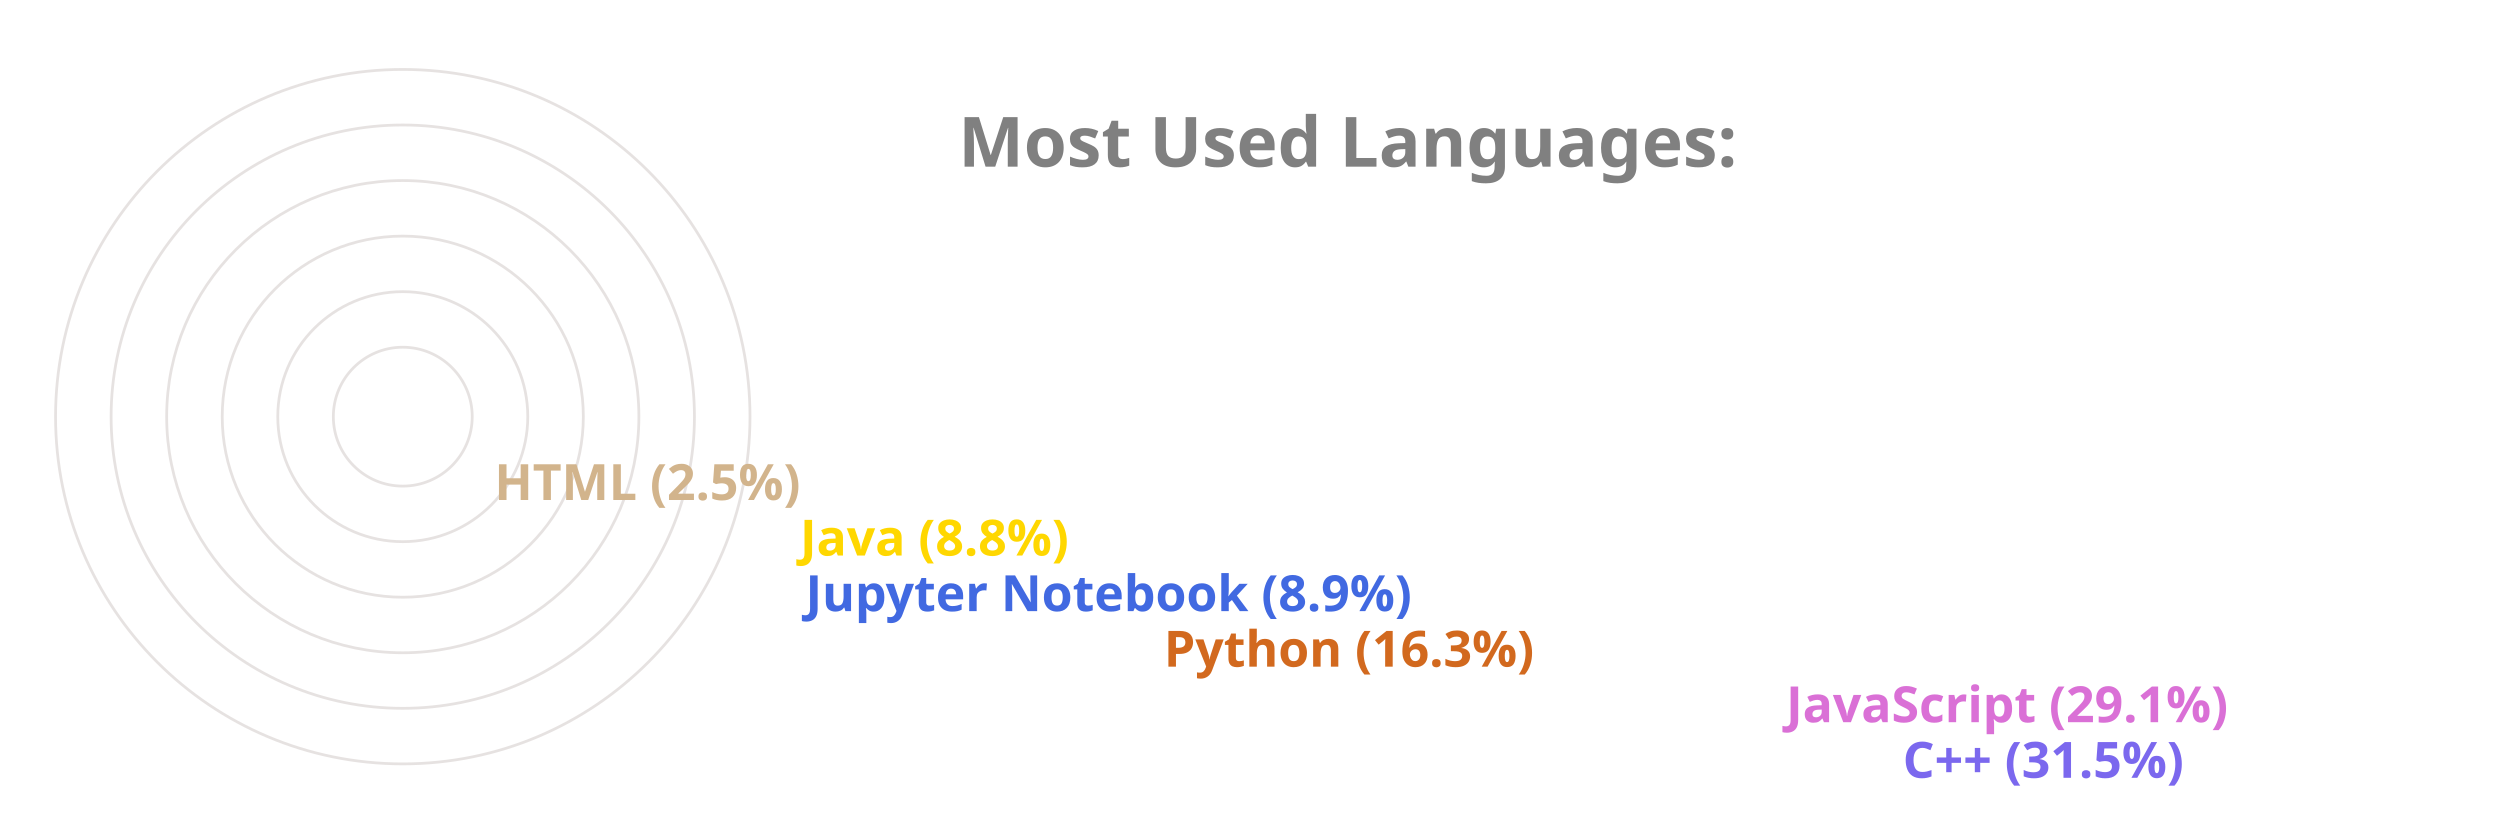
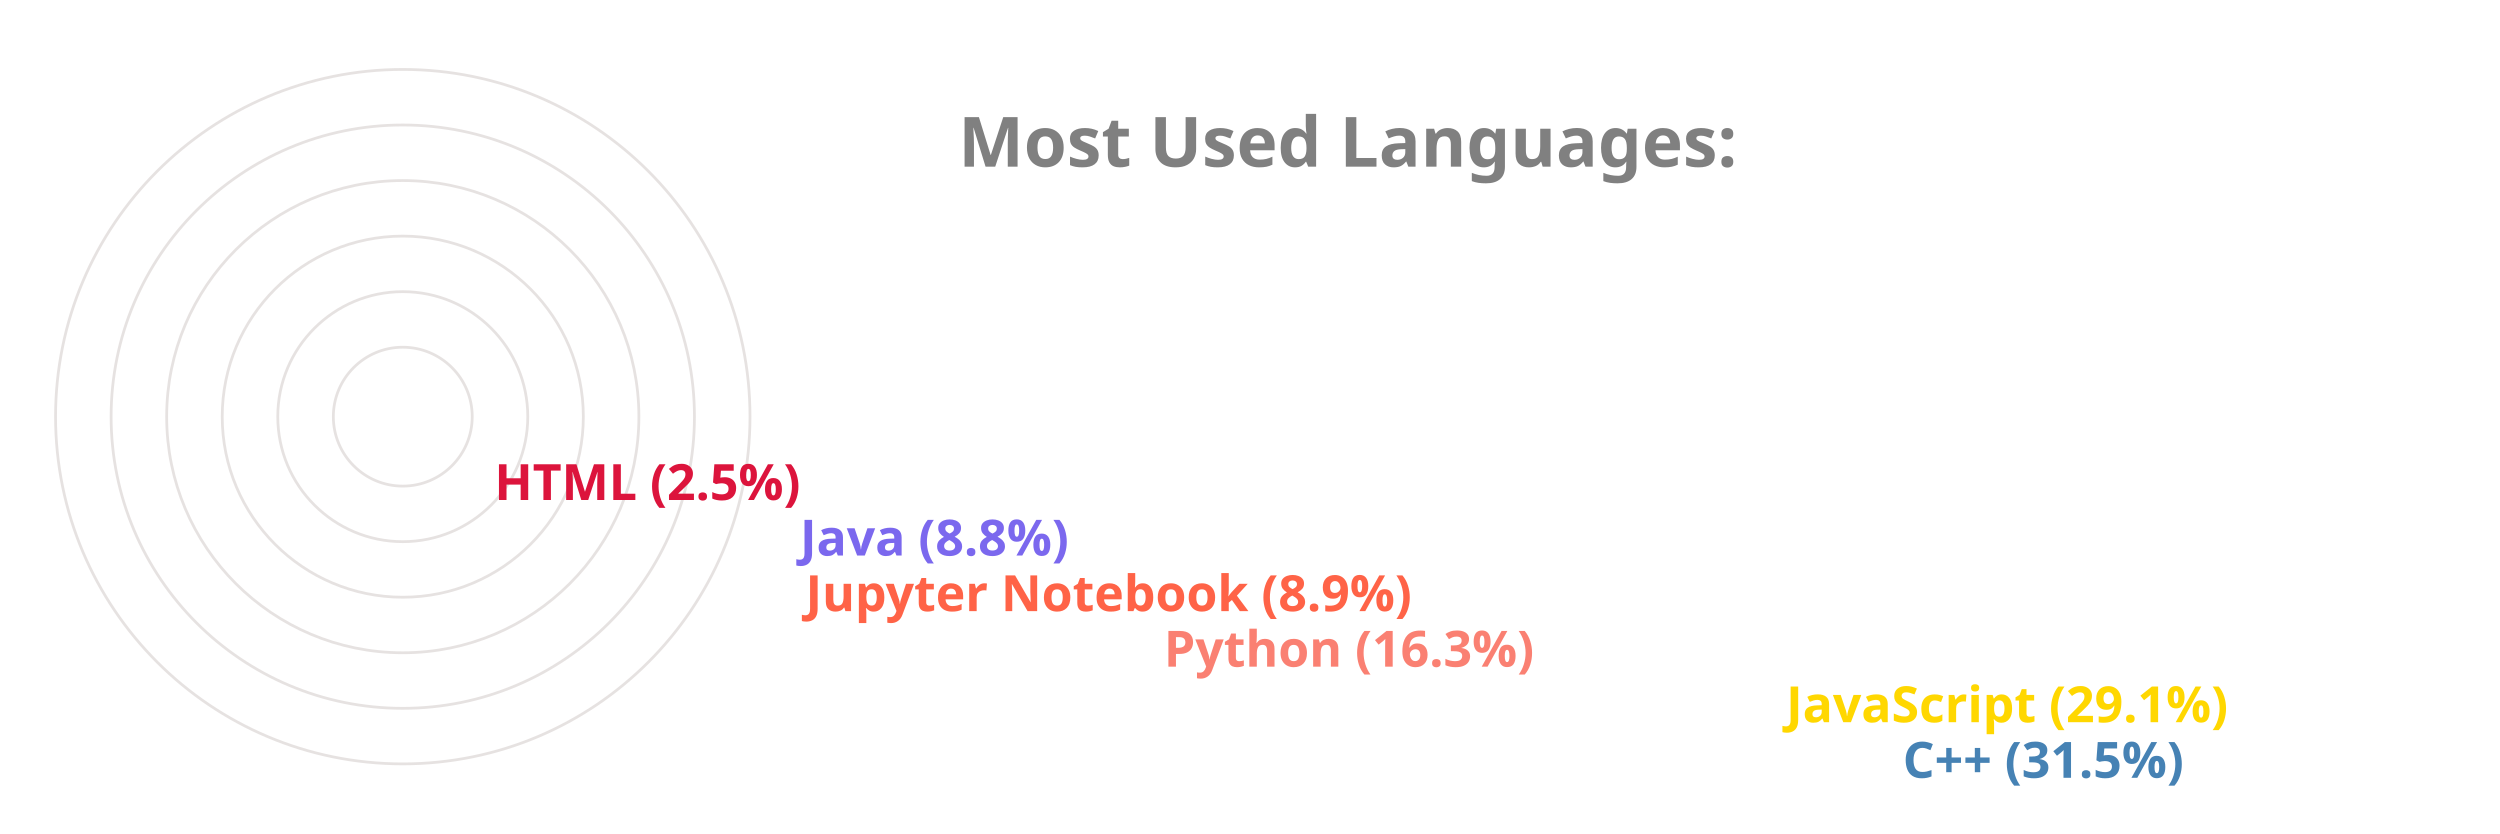
<svg xmlns="http://www.w3.org/2000/svg" viewBox="0 0 650 300" height="200px" width="600px">
  <style>
		.label {
			font: bold 25px sans-serif;
			color: #404040;
			-webkit-text-stroke: 1px white;
	  	}
		.name {
			font: bold 18px sans-serif;
			color: #404040;
	  	}

		.line {
			stroke-dasharray: 1000;
			stroke-dashoffset: 1000;
			animation: dash 3.5s ease-in-out forwards;	
			animation-iteration-count: infinite;
			animation-direction: alternate-reverse;
		}

		.path {
			stroke-dasharray: 1000;
			stroke-dashoffset: 1000;
			animation: dash 3.5s ease-in-out forwards;	
			animation-iteration-count: infinite;
			animation-direction: alternate-reverse;
		}
		  
		@keyframes dash {
			to {
				stroke-dashoffset: 0;
			}
		}

	</style>
  <g stroke="#E6E2E1" fill="none" stroke-width="1">
    <circle cx="20" cy="150" r="125" />
    <circle cx="20" cy="150" r="105" />
    <circle cx="20" cy="150" r="85" />
    <circle cx="20" cy="150" r="65" />
    <circle cx="20" cy="150" r="45" />
    <circle cx="20" cy="150" r="25" />
  </g>
  <g fill="none" stroke-width="20" class="line">
-     <line x2="550" y2="275" x1="20" y1="275" stroke="MediumSlateBlue" />
-     <line x2="508" y2="255" x1="20" y1="255" stroke="Orchid" />
-     <line x2="284" y2="235" x1="20" y1="235" stroke="Chocolate" />
-     <line x2="155" y2="215" x1="20" y1="215" stroke="RoyalBlue" />
-     <line x2="153" y2="195" x1="20" y1="195" stroke="Gold" />
-     <line x2="43" y2="175" x1="20" y1="175" stroke="Tan" />
+     <line x2="550" y2="275" x1="20" y1="275" stroke="SteelBlue" />
+     <line x2="508" y2="255" x1="20" y1="255" stroke="Gold" />
+     <line x2="284" y2="235" x1="20" y1="235" stroke="Salmon" />
+     <line x2="155" y2="215" x1="20" y1="215" stroke="Tomato" />
+     <line x2="153" y2="195" x1="20" y1="195" stroke="MediumSlateBlue" />
+     <line x2="43" y2="175" x1="20" y1="175" stroke="Crimson" />
  </g>
  <g fill="none" stroke-width="20" stroke-linecap="round" class="path">
-     <path d="M 20 275 A 125 125 45 0 1 -86 83" stroke="MediumSlateBlue" />
-     <path d="M 20 255 A 105 105 45 0 1 -71 99" stroke="Orchid" />
-     <path d="M 20 235 A 85 85 45 0 1 -61 126" stroke="Chocolate" />
-     <path d="M 20 215 A 65 65 45 0 1 -44 139" stroke="RoyalBlue" />
-     <path d="M 20 195 A 45 45 45 0 1 -24 142" stroke="Gold" />
-     <path d="M 20 175 A 25 25 45 0 1 -4 148" stroke="Tan" />
+     <path d="M 20 275 A 125 125 45 0 1 -86 83" stroke="SteelBlue" />
+     <path d="M 20 255 A 105 105 45 0 1 -71 99" stroke="Gold" />
+     <path d="M 20 235 A 85 85 45 0 1 -61 126" stroke="Salmon" />
+     <path d="M 20 215 A 65 65 45 0 1 -44 139" stroke="Tomato" />
+     <path d="M 20 195 A 45 45 45 0 1 -24 142" stroke="MediumSlateBlue" />
+     <path d="M 20 175 A 25 25 45 0 1 -4 148" stroke="Crimson" />
  </g>
  <g class="name">
-     <text x="560" y="280" fill="MediumSlateBlue">C++ (31.5%)</text>
-     <text x="518" y="260" fill="Orchid">JavaScript (29.1%)</text>
-     <text x="294" y="240" fill="Chocolate">Python (16.3%)</text>
-     <text x="165" y="220" fill="RoyalBlue">Jupyter Notebook (8.9%)</text>
-     <text x="163" y="200" fill="Gold">Java (8.8%)</text>
-     <text x="53" y="180" fill="Tan">HTML (2.5%)</text>
+     <text x="560" y="280" fill="SteelBlue">C++ (31.5%)</text>
+     <text x="518" y="260" fill="Gold">JavaScript (29.1%)</text>
+     <text x="294" y="240" fill="Salmon">Python (16.3%)</text>
+     <text x="165" y="220" fill="Tomato">Jupyter Notebook (8.9%)</text>
+     <text x="163" y="200" fill="MediumSlateBlue">Java (8.8%)</text>
+     <text x="53" y="180" fill="Crimson">HTML (2.5%)</text>
  </g>
  <g class="label">
    <text x="220" y="60" fill="grey">Most Used Languages:</text>
  </g>
</svg>
